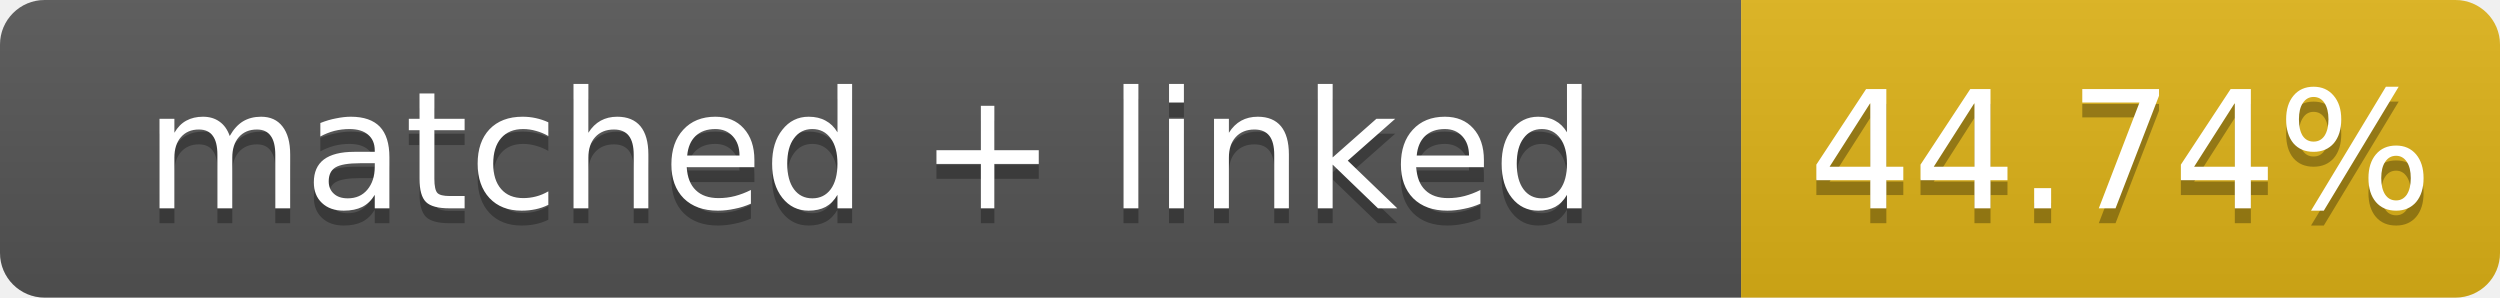
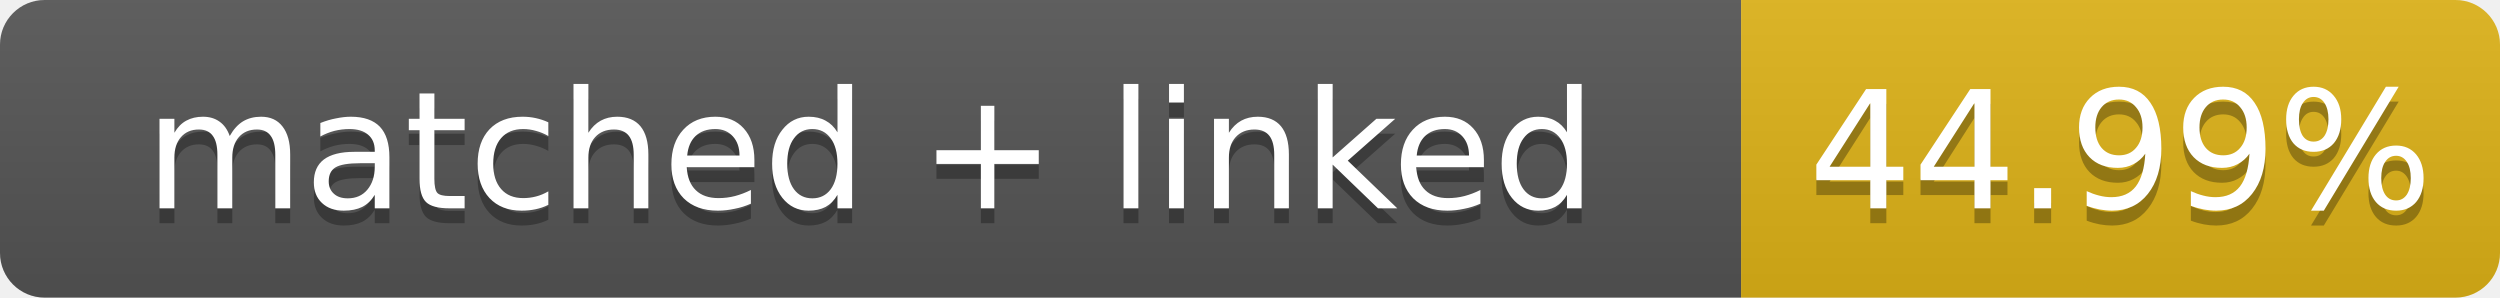
- <svg xmlns="http://www.w3.org/2000/svg" width="168" height="20" role="img" aria-label="matched + linked: 44.74%">
+ <svg xmlns="http://www.w3.org/2000/svg" width="168" height="20" role="img" aria-label="matched + linked: 44.99%">
  <linearGradient id="s" x2="0" y2="100%">
    <stop offset="0" stop-color="#bbb" stop-opacity=".1" />
    <stop offset="1" stop-opacity=".1" />
  </linearGradient>
  <clipPath id="r">
    <rect width="168" height="20" rx="3" fill="#fff" />
  </clipPath>
  <g clip-path="url(#r)">
    <rect width="117" height="20" fill="#555" />
    <rect x="117" width="51" height="20" fill="#dfb317" />
    <rect width="168" height="20" fill="url(#s)" />
  </g>
  <g fill="#fff" text-anchor="middle" font-family="Verdana,Geneva,DejaVu Sans,sans-serif" font-size="11">
    <text x="58.5" y="15" fill="#010101" fill-opacity=".3">matched + linked</text>
    <text x="58.5" y="14">matched + linked</text>
-     <text x="142.5" y="15" fill="#010101" fill-opacity=".3">44.74%</text>
-     <text x="142.5" y="14">44.74%</text>
+     <text x="142.5" y="15" fill="#010101" fill-opacity=".3">44.99%</text>
+     <text x="142.5" y="14">44.99%</text>
  </g>
</svg>
